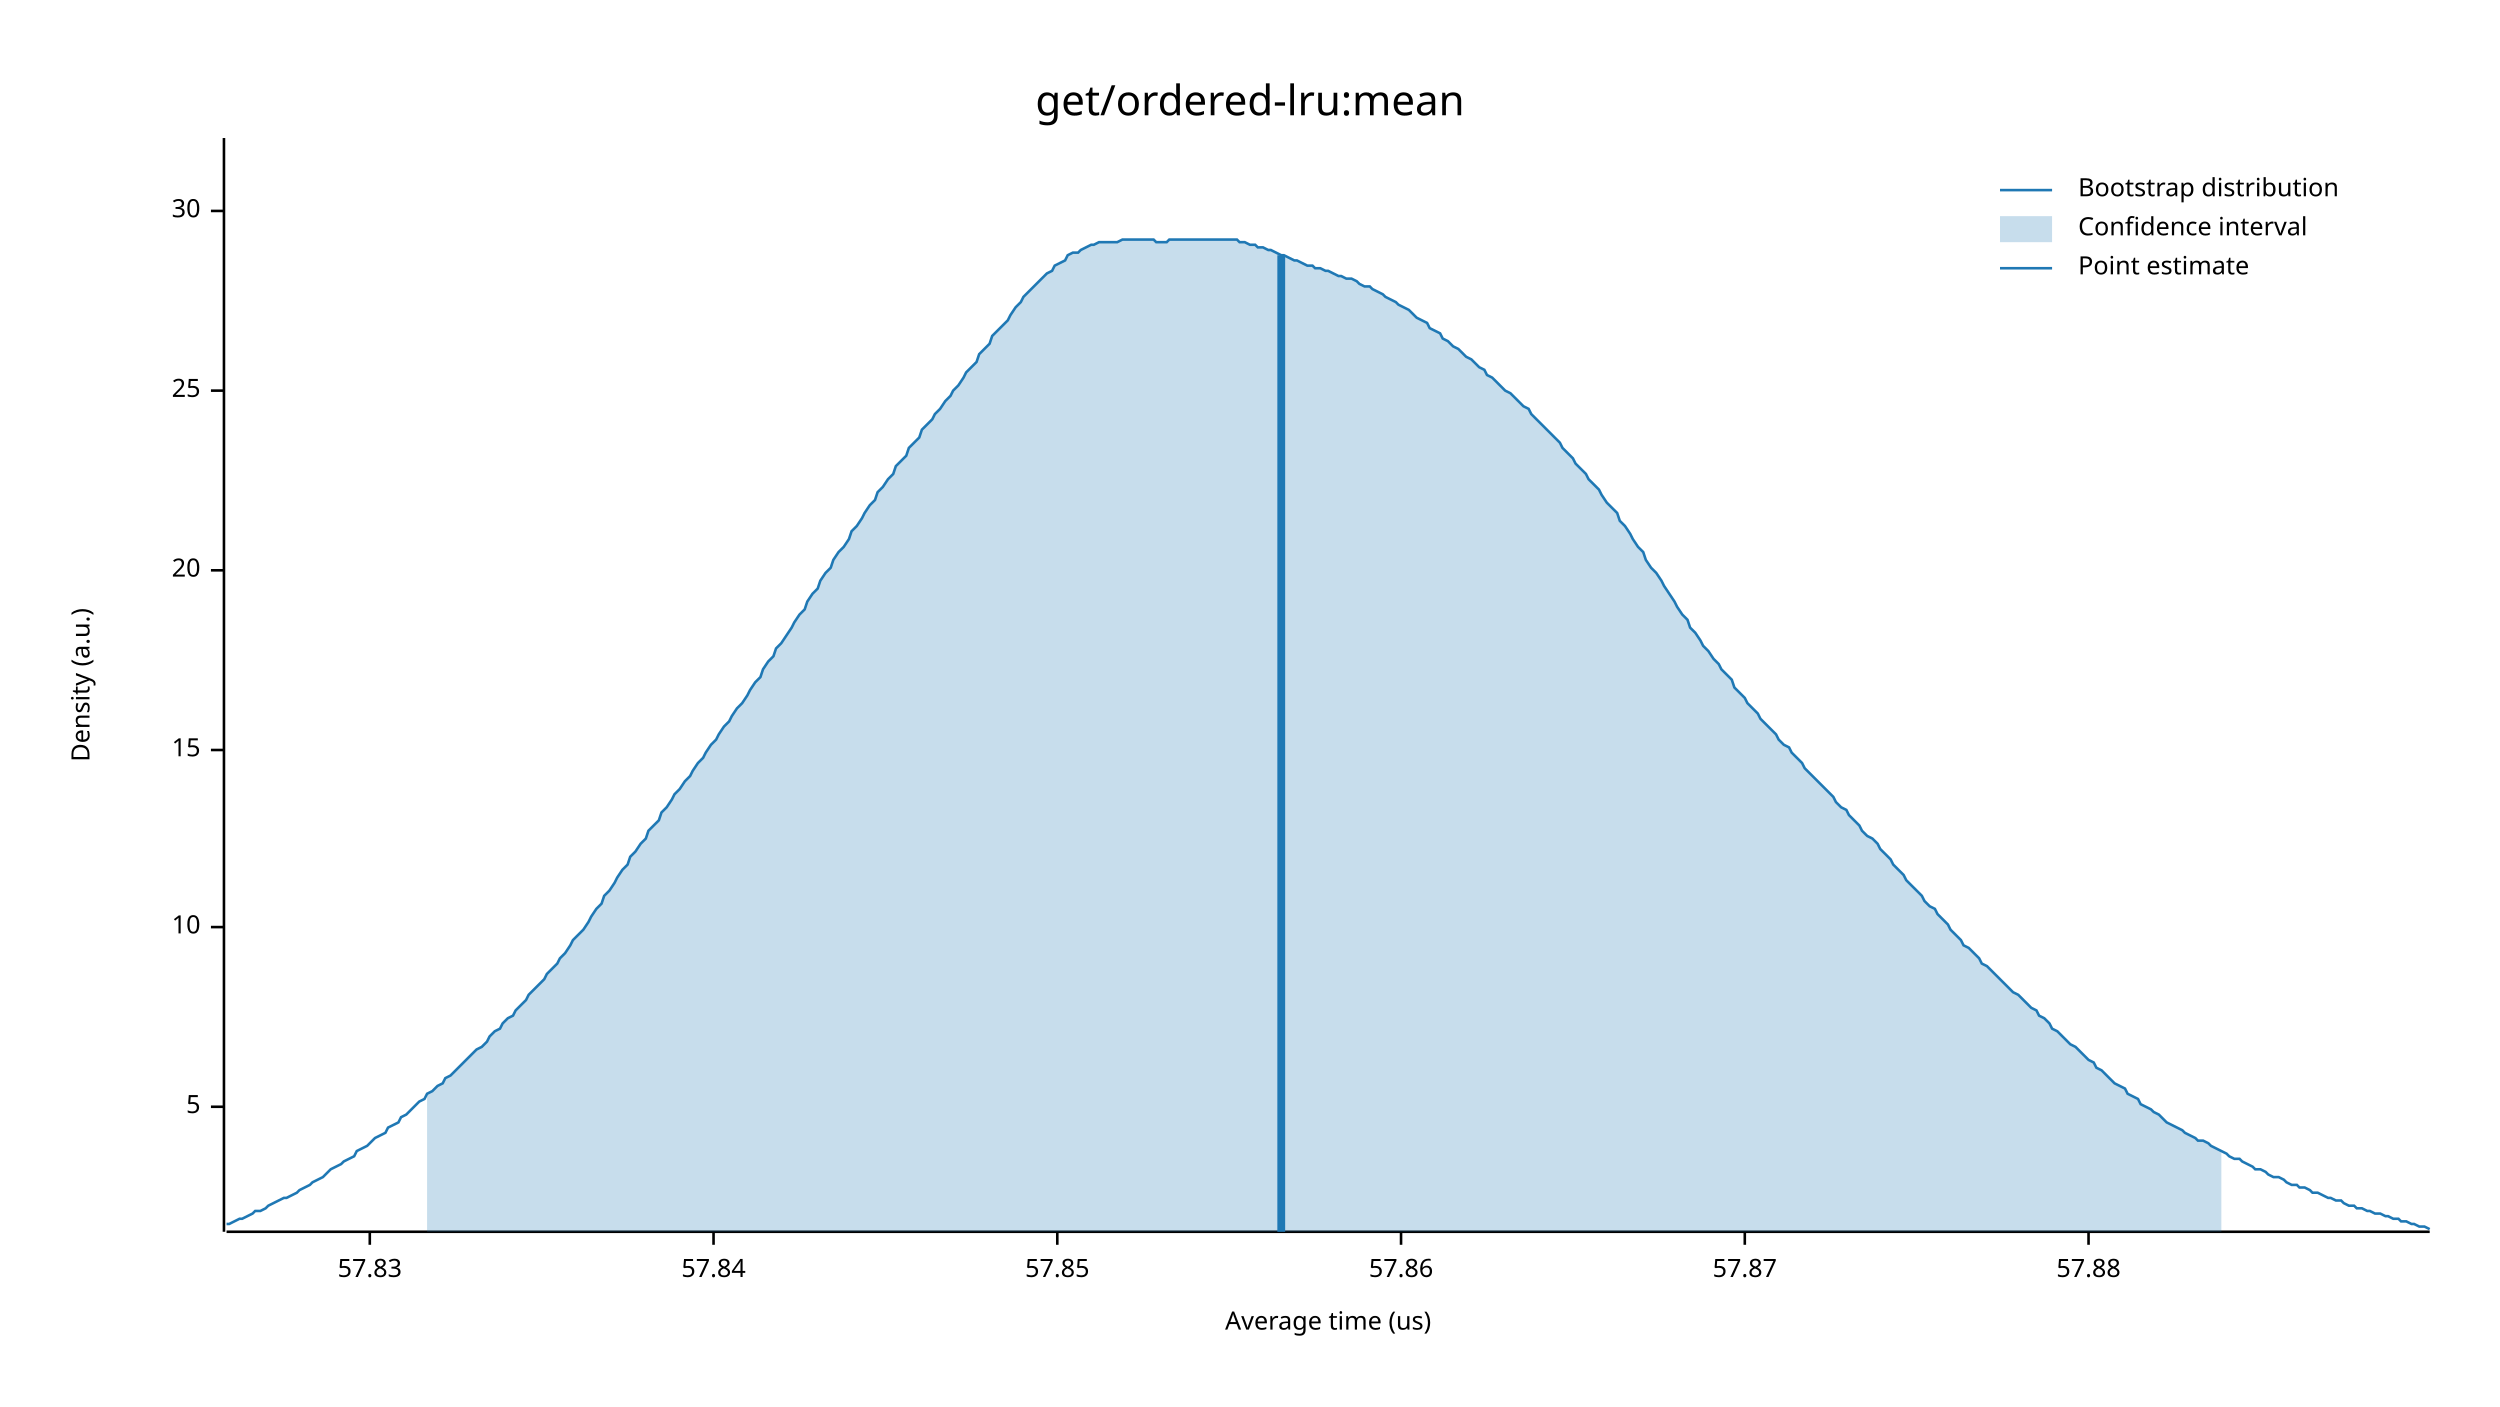
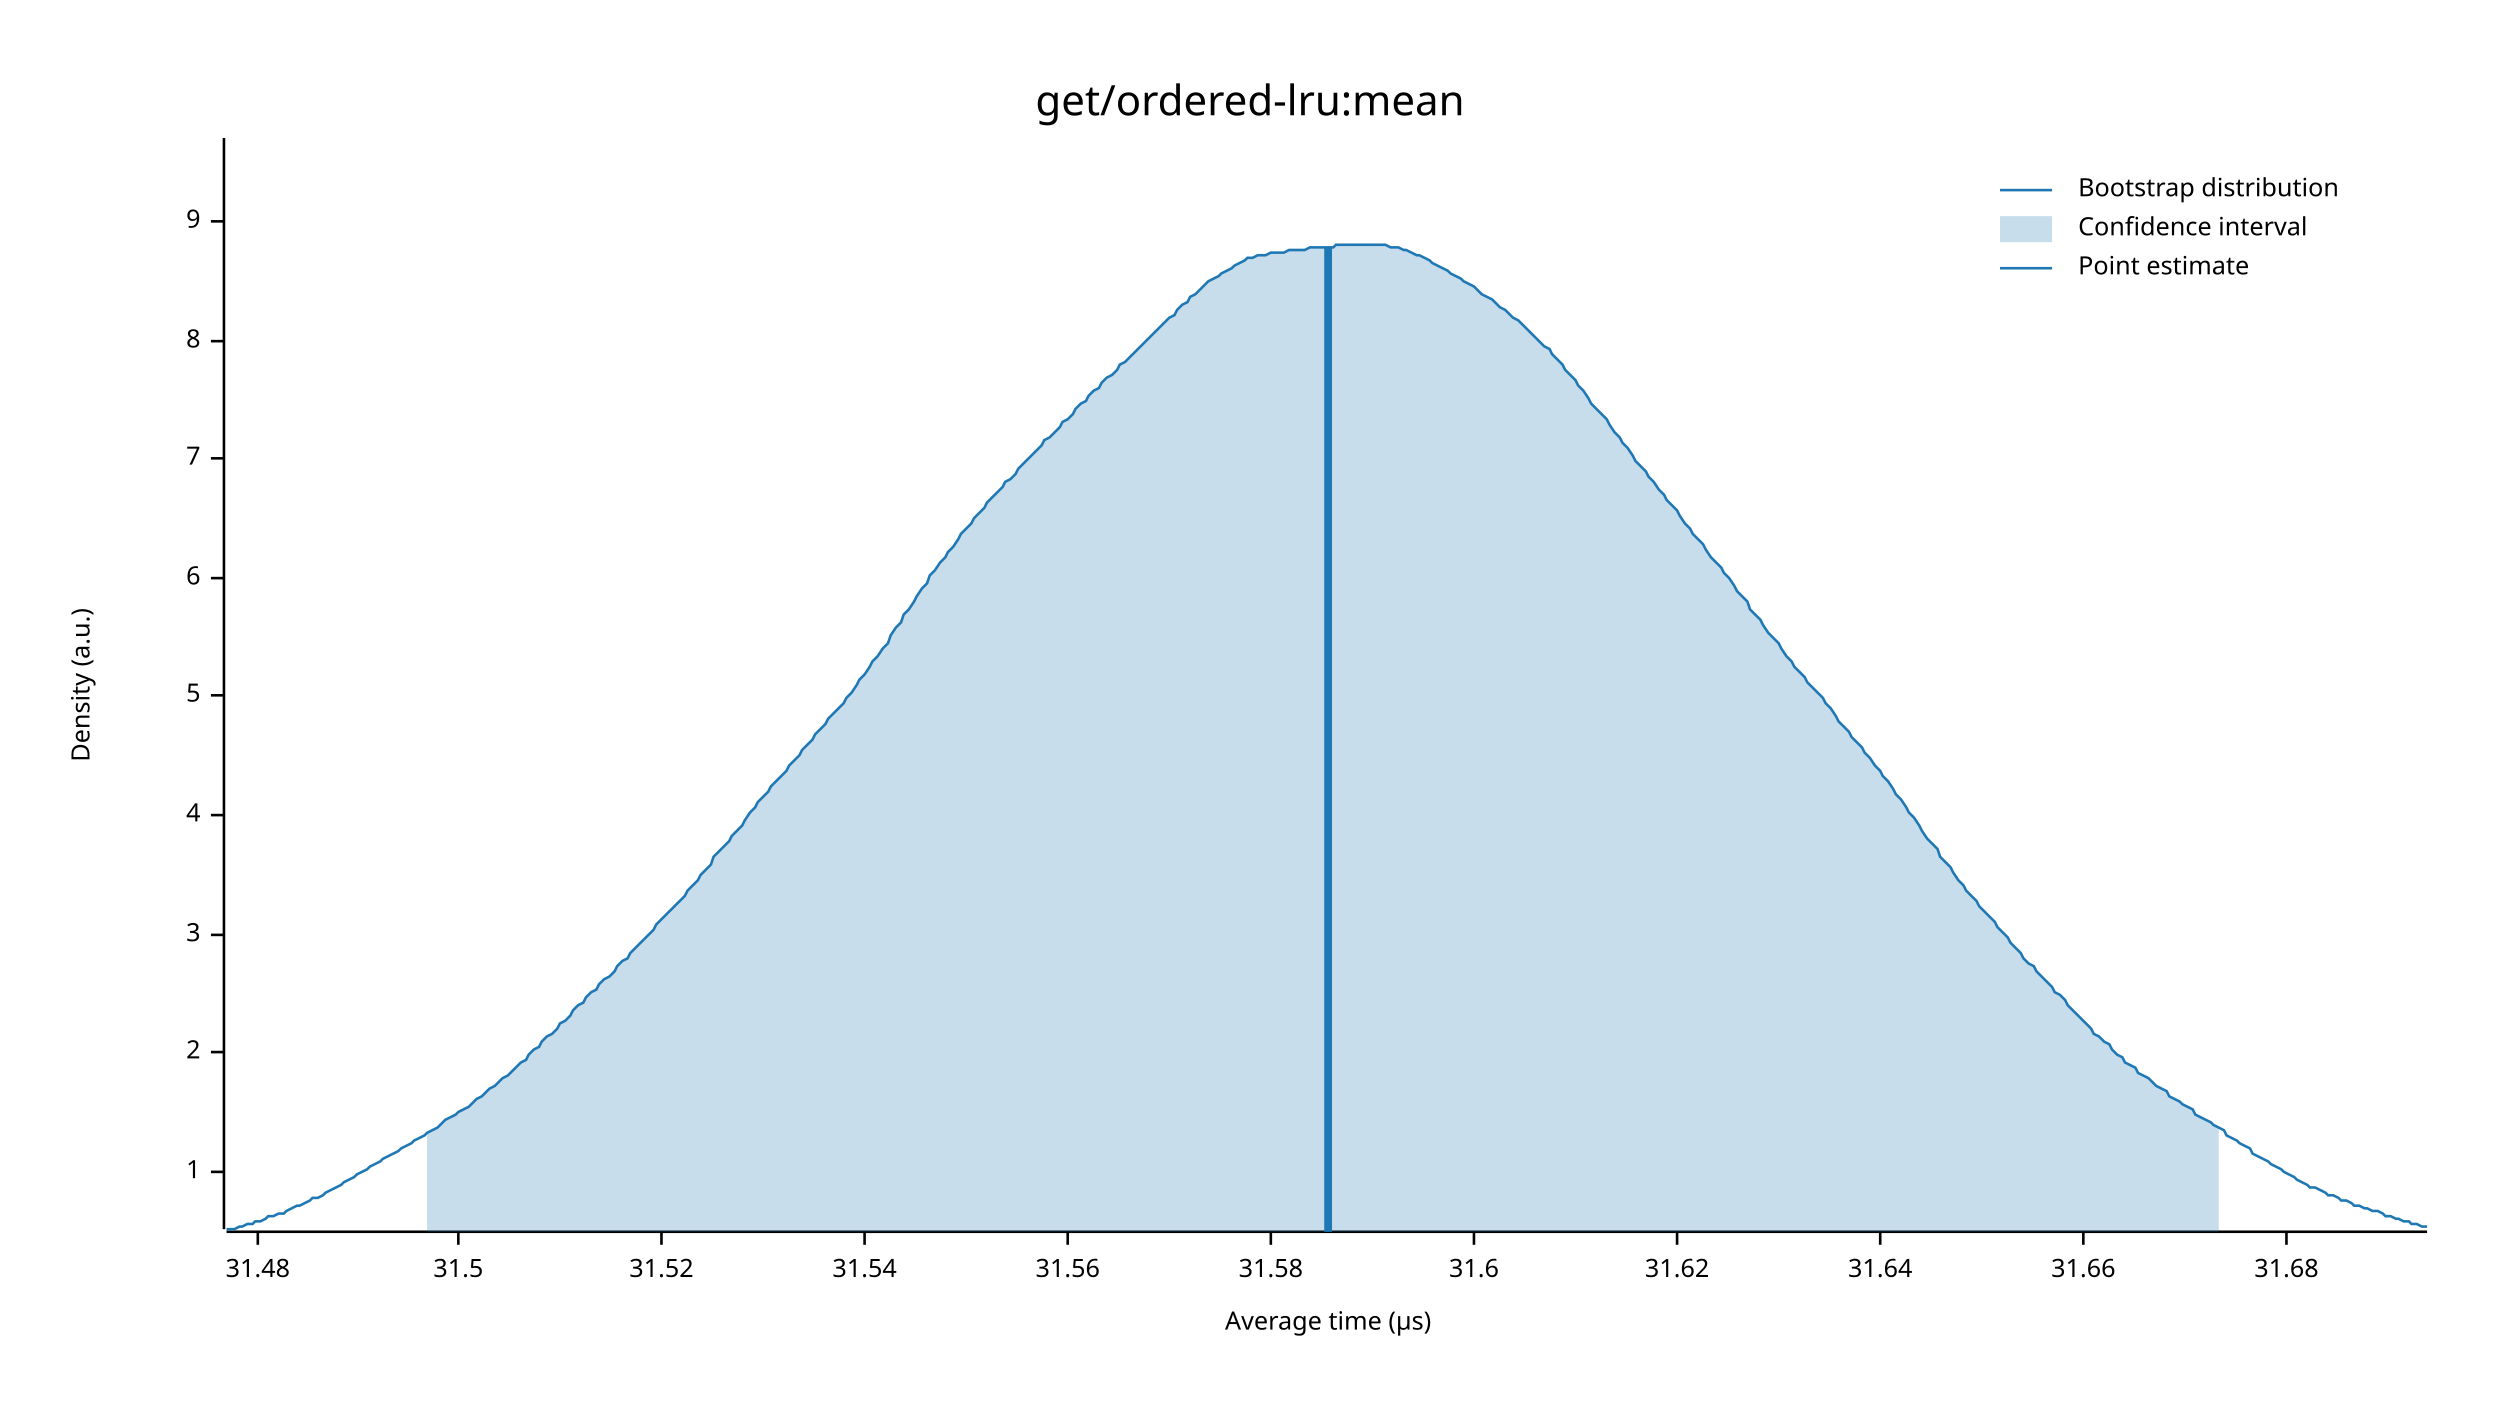
<svg xmlns="http://www.w3.org/2000/svg" width="960" height="540" viewBox="0 0 960 540">
  <text x="480" y="32" dy="0.76em" text-anchor="middle" font-family="sans-serif" font-size="16.129" opacity="1" fill="#000000">
get/ordered-lru:mean
</text>
  <text x="27" y="263" dy="0.76em" text-anchor="middle" font-family="sans-serif" font-size="9.677" opacity="1" fill="#000000" transform="rotate(270, 27, 263)">
Density (a.u.)
</text>
  <text x="510" y="513" dy="-0.5ex" text-anchor="middle" font-family="sans-serif" font-size="9.677" opacity="1" fill="#000000">
- Average time (us)
+ Average time (µs)
</text>
-   <polyline fill="none" opacity="1" stroke="#000000" stroke-width="1" points="86,53 86,473 " />
-   <text x="77" y="425" dy="0.5ex" text-anchor="end" font-family="sans-serif" font-size="9.677" opacity="1" fill="#000000">
+   <polyline fill="none" opacity="1" stroke="#000000" stroke-width="1" points="86,53 86,472 " />
+   <text x="77" y="450" dy="0.5ex" text-anchor="end" font-family="sans-serif" font-size="9.677" opacity="1" fill="#000000">
+ 1
+ </text>
+   <polyline fill="none" opacity="1" stroke="#000000" stroke-width="1" points="81,450 86,450 " />
+   <text x="77" y="404" dy="0.5ex" text-anchor="end" font-family="sans-serif" font-size="9.677" opacity="1" fill="#000000">
+ 2
+ </text>
+   <polyline fill="none" opacity="1" stroke="#000000" stroke-width="1" points="81,404 86,404 " />
+   <text x="77" y="359" dy="0.5ex" text-anchor="end" font-family="sans-serif" font-size="9.677" opacity="1" fill="#000000">
+ 3
+ </text>
+   <polyline fill="none" opacity="1" stroke="#000000" stroke-width="1" points="81,359 86,359 " />
+   <text x="77" y="313" dy="0.5ex" text-anchor="end" font-family="sans-serif" font-size="9.677" opacity="1" fill="#000000">
+ 4
+ </text>
+   <polyline fill="none" opacity="1" stroke="#000000" stroke-width="1" points="81,313 86,313 " />
+   <text x="77" y="267" dy="0.5ex" text-anchor="end" font-family="sans-serif" font-size="9.677" opacity="1" fill="#000000">
5
</text>
-   <polyline fill="none" opacity="1" stroke="#000000" stroke-width="1" points="81,425 86,425 " />
-   <text x="77" y="356" dy="0.5ex" text-anchor="end" font-family="sans-serif" font-size="9.677" opacity="1" fill="#000000">
- 10
+   <polyline fill="none" opacity="1" stroke="#000000" stroke-width="1" points="81,267 86,267 " />
+   <text x="77" y="222" dy="0.5ex" text-anchor="end" font-family="sans-serif" font-size="9.677" opacity="1" fill="#000000">
+ 6
</text>
-   <polyline fill="none" opacity="1" stroke="#000000" stroke-width="1" points="81,356 86,356 " />
-   <text x="77" y="288" dy="0.5ex" text-anchor="end" font-family="sans-serif" font-size="9.677" opacity="1" fill="#000000">
- 15
+   <polyline fill="none" opacity="1" stroke="#000000" stroke-width="1" points="81,222 86,222 " />
+   <text x="77" y="176" dy="0.5ex" text-anchor="end" font-family="sans-serif" font-size="9.677" opacity="1" fill="#000000">
+ 7
</text>
-   <polyline fill="none" opacity="1" stroke="#000000" stroke-width="1" points="81,288 86,288 " />
-   <text x="77" y="219" dy="0.5ex" text-anchor="end" font-family="sans-serif" font-size="9.677" opacity="1" fill="#000000">
- 20
+   <polyline fill="none" opacity="1" stroke="#000000" stroke-width="1" points="81,176 86,176 " />
+   <text x="77" y="131" dy="0.5ex" text-anchor="end" font-family="sans-serif" font-size="9.677" opacity="1" fill="#000000">
+ 8
</text>
-   <polyline fill="none" opacity="1" stroke="#000000" stroke-width="1" points="81,219 86,219 " />
-   <text x="77" y="150" dy="0.5ex" text-anchor="end" font-family="sans-serif" font-size="9.677" opacity="1" fill="#000000">
- 25
+   <polyline fill="none" opacity="1" stroke="#000000" stroke-width="1" points="81,131 86,131 " />
+   <text x="77" y="85" dy="0.5ex" text-anchor="end" font-family="sans-serif" font-size="9.677" opacity="1" fill="#000000">
+ 9
</text>
-   <polyline fill="none" opacity="1" stroke="#000000" stroke-width="1" points="81,150 86,150 " />
-   <text x="77" y="81" dy="0.5ex" text-anchor="end" font-family="sans-serif" font-size="9.677" opacity="1" fill="#000000">
- 30
+   <polyline fill="none" opacity="1" stroke="#000000" stroke-width="1" points="81,85 86,85 " />
+   <polyline fill="none" opacity="1" stroke="#000000" stroke-width="1" points="87,473 932,473 " />
+   <text x="99" y="483" dy="0.76em" text-anchor="middle" font-family="sans-serif" font-size="9.677" opacity="1" fill="#000000">
+ 31.48
</text>
-   <polyline fill="none" opacity="1" stroke="#000000" stroke-width="1" points="81,81 86,81 " />
-   <polyline fill="none" opacity="1" stroke="#000000" stroke-width="1" points="87,473 933,473 " />
-   <text x="142" y="483" dy="0.76em" text-anchor="middle" font-family="sans-serif" font-size="9.677" opacity="1" fill="#000000">
- 57.83
+   <polyline fill="none" opacity="1" stroke="#000000" stroke-width="1" points="99,473 99,478 " />
+   <text x="176" y="483" dy="0.76em" text-anchor="middle" font-family="sans-serif" font-size="9.677" opacity="1" fill="#000000">
+ 31.5
</text>
-   <polyline fill="none" opacity="1" stroke="#000000" stroke-width="1" points="142,473 142,478 " />
-   <text x="274" y="483" dy="0.76em" text-anchor="middle" font-family="sans-serif" font-size="9.677" opacity="1" fill="#000000">
- 57.84
+   <polyline fill="none" opacity="1" stroke="#000000" stroke-width="1" points="176,473 176,478 " />
+   <text x="254" y="483" dy="0.76em" text-anchor="middle" font-family="sans-serif" font-size="9.677" opacity="1" fill="#000000">
+ 31.52
</text>
-   <polyline fill="none" opacity="1" stroke="#000000" stroke-width="1" points="274,473 274,478 " />
-   <text x="406" y="483" dy="0.76em" text-anchor="middle" font-family="sans-serif" font-size="9.677" opacity="1" fill="#000000">
- 57.85
+   <polyline fill="none" opacity="1" stroke="#000000" stroke-width="1" points="254,473 254,478 " />
+   <text x="332" y="483" dy="0.76em" text-anchor="middle" font-family="sans-serif" font-size="9.677" opacity="1" fill="#000000">
+ 31.54
</text>
-   <polyline fill="none" opacity="1" stroke="#000000" stroke-width="1" points="406,473 406,478 " />
-   <text x="538" y="483" dy="0.76em" text-anchor="middle" font-family="sans-serif" font-size="9.677" opacity="1" fill="#000000">
- 57.86
+   <polyline fill="none" opacity="1" stroke="#000000" stroke-width="1" points="332,473 332,478 " />
+   <text x="410" y="483" dy="0.76em" text-anchor="middle" font-family="sans-serif" font-size="9.677" opacity="1" fill="#000000">
+ 31.56
</text>
-   <polyline fill="none" opacity="1" stroke="#000000" stroke-width="1" points="538,473 538,478 " />
-   <text x="670" y="483" dy="0.76em" text-anchor="middle" font-family="sans-serif" font-size="9.677" opacity="1" fill="#000000">
- 57.87
+   <polyline fill="none" opacity="1" stroke="#000000" stroke-width="1" points="410,473 410,478 " />
+   <text x="488" y="483" dy="0.76em" text-anchor="middle" font-family="sans-serif" font-size="9.677" opacity="1" fill="#000000">
+ 31.58
</text>
-   <polyline fill="none" opacity="1" stroke="#000000" stroke-width="1" points="670,473 670,478 " />
-   <text x="802" y="483" dy="0.76em" text-anchor="middle" font-family="sans-serif" font-size="9.677" opacity="1" fill="#000000">
- 57.88
+   <polyline fill="none" opacity="1" stroke="#000000" stroke-width="1" points="488,473 488,478 " />
+   <text x="566" y="483" dy="0.76em" text-anchor="middle" font-family="sans-serif" font-size="9.677" opacity="1" fill="#000000">
+ 31.6
</text>
-   <polyline fill="none" opacity="1" stroke="#000000" stroke-width="1" points="802,473 802,478 " />
-   <polyline fill="none" opacity="1" stroke="#1F78B4" stroke-width="1" points="87,470 88,470 90,469 92,468 93,468 95,467 97,466 98,465 100,465 102,464 103,463 105,462 107,461 109,460 110,460 112,459 114,458 115,457 117,456 119,455 120,454 122,453 124,452 125,451 127,449 129,448 131,447 132,446 134,445 136,444 137,442 139,441 141,440 142,439 144,437 146,436 148,435 149,433 151,432 153,431 154,429 156,428 158,426 159,425 161,423 163,422 164,420 166,419 168,417 170,416 171,414 173,413 175,411 176,410 178,408 180,406 181,405 183,403 185,402 187,400 188,398 190,396 192,395 193,393 195,391 197,390 198,388 200,386 202,384 203,382 205,380 207,378 209,376 210,374 212,372 214,370 215,368 217,366 219,363 220,361 222,359 224,357 226,354 227,352 229,349 231,347 232,344 234,342 236,339 237,337 239,334 241,332 242,329 244,327 246,324 248,322 249,319 251,317 253,315 254,312 256,310 258,307 259,305 261,303 263,300 265,298 266,296 268,293 270,291 271,289 273,286 275,284 276,282 278,279 280,277 281,275 283,272 285,270 287,267 288,265 290,262 292,260 293,257 295,254 297,252 298,249 300,247 302,244 304,241 305,239 307,236 309,234 310,231 312,228 314,226 315,223 317,220 319,218 320,215 322,212 324,210 326,207 327,204 329,202 331,199 332,197 334,194 336,192 337,189 339,187 341,184 343,182 344,179 346,177 348,175 349,172 351,170 353,168 354,165 356,163 358,161 359,159 361,157 363,154 365,152 366,150 368,148 370,145 371,143 373,141 375,139 376,136 378,134 380,132 381,129 383,127 385,125 387,123 388,121 390,118 392,116 393,114 395,112 397,110 398,109 400,107 402,105 404,104 405,102 407,101 409,100 410,98 412,97 414,97 415,96 417,95 419,94 420,94 422,93 424,93 426,93 427,93 429,93 431,92 432,92 434,92 436,92 437,92 439,92 441,92 443,92 444,93 446,93 448,93 449,92 451,92 453,92 454,92 456,92 458,92 459,92 461,92 463,92 465,92 466,92 468,92 470,92 471,92 473,92 475,92 476,93 478,93 480,94 482,94 483,95 485,95 487,96 488,96 490,97 492,98 493,98 495,99 497,100 498,100 500,101 502,102 504,102 505,103 507,103 509,104 510,104 512,105 514,106 515,106 517,107 519,107 521,108 522,109 524,110 526,110 527,111 529,112 531,113 532,114 534,115 536,116 537,117 539,118 541,119 543,121 544,122 546,123 548,124 549,126 551,127 553,128 554,130 556,131 558,133 560,134 561,135 563,137 565,138 566,139 568,141 570,142 571,144 573,145 575,147 576,148 578,150 580,151 582,153 583,154 585,156 587,157 588,159 590,161 592,163 593,164 595,166 597,168 599,170 600,172 602,174 604,176 605,178 607,180 609,182 610,184 612,186 614,188 615,190 617,193 619,195 621,197 622,200 624,202 626,205 627,207 629,210 631,212 632,215 634,218 636,220 638,223 639,225 641,228 643,231 644,233 646,236 648,238 649,241 651,243 653,246 654,248 656,250 658,253 660,255 661,257 663,259 665,261 666,264 668,266 670,268 671,270 673,272 675,274 676,276 678,278 680,280 682,282 683,284 685,286 687,287 688,289 690,291 692,293 693,295 695,297 697,299 699,301 700,302 702,304 704,306 705,308 707,310 709,311 710,313 712,315 714,317 715,319 717,321 719,322 721,324 722,326 724,328 726,330 727,332 729,334 731,336 732,338 734,340 736,342 738,344 739,346 741,348 743,349 744,351 746,353 748,355 749,357 751,359 753,361 754,363 756,364 758,366 760,368 761,370 763,371 765,373 766,374 768,376 770,378 771,379 773,381 775,382 777,384 778,385 780,387 782,388 783,390 785,391 787,393 788,395 790,396 792,398 793,399 795,401 797,402 799,404 800,405 802,407 804,408 805,410 807,411 809,413 810,414 812,416 814,417 816,418 817,420 819,421 821,422 822,424 824,425 826,426 827,427 829,428 831,430 832,431 834,432 836,433 838,434 839,435 841,436 843,437 844,438 846,438 848,439 849,440 851,441 853,442 855,443 856,444 858,445 860,445 861,446 863,447 865,448 866,449 868,449 870,450 871,451 873,452 875,452 877,453 878,454 880,455 882,455 883,456 885,456 887,457 888,458 890,458 892,459 894,460 895,460 897,461 899,461 900,462 902,463 904,463 905,464 907,464 909,465 910,465 912,466 914,466 916,467 917,467 919,468 921,468 922,469 924,469 926,470 927,470 929,471 931,471 933,472 " />
-   <polygon opacity="0.25" fill="#1F78B4" points="164,420 166,419 168,417 170,416 171,414 173,413 175,411 176,410 178,408 180,406 181,405 183,403 185,402 187,400 188,398 190,396 192,395 193,393 195,391 197,390 198,388 200,386 202,384 203,382 205,380 207,378 209,376 210,374 212,372 214,370 215,368 217,366 219,363 220,361 222,359 224,357 226,354 227,352 229,349 231,347 232,344 234,342 236,339 237,337 239,334 241,332 242,329 244,327 246,324 248,322 249,319 251,317 253,315 254,312 256,310 258,307 259,305 261,303 263,300 265,298 266,296 268,293 270,291 271,289 273,286 275,284 276,282 278,279 280,277 281,275 283,272 285,270 287,267 288,265 290,262 292,260 293,257 295,254 297,252 298,249 300,247 302,244 304,241 305,239 307,236 309,234 310,231 312,228 314,226 315,223 317,220 319,218 320,215 322,212 324,210 326,207 327,204 329,202 331,199 332,197 334,194 336,192 337,189 339,187 341,184 343,182 344,179 346,177 348,175 349,172 351,170 353,168 354,165 356,163 358,161 359,159 361,157 363,154 365,152 366,150 368,148 370,145 371,143 373,141 375,139 376,136 378,134 380,132 381,129 383,127 385,125 387,123 388,121 390,118 392,116 393,114 395,112 397,110 398,109 400,107 402,105 404,104 405,102 407,101 409,100 410,98 412,97 414,97 415,96 417,95 419,94 420,94 422,93 424,93 426,93 427,93 429,93 431,92 432,92 434,92 436,92 437,92 439,92 441,92 443,92 444,93 446,93 448,93 449,92 451,92 453,92 454,92 456,92 458,92 459,92 461,92 463,92 465,92 466,92 468,92 470,92 471,92 473,92 475,92 476,93 478,93 480,94 482,94 483,95 485,95 487,96 488,96 490,97 492,98 493,98 495,99 497,100 498,100 500,101 502,102 504,102 505,103 507,103 509,104 510,104 512,105 514,106 515,106 517,107 519,107 521,108 522,109 524,110 526,110 527,111 529,112 531,113 532,114 534,115 536,116 537,117 539,118 541,119 543,121 544,122 546,123 548,124 549,126 551,127 553,128 554,130 556,131 558,133 560,134 561,135 563,137 565,138 566,139 568,141 570,142 571,144 573,145 575,147 576,148 578,150 580,151 582,153 583,154 585,156 587,157 588,159 590,161 592,163 593,164 595,166 597,168 599,170 600,172 602,174 604,176 605,178 607,180 609,182 610,184 612,186 614,188 615,190 617,193 619,195 621,197 622,200 624,202 626,205 627,207 629,210 631,212 632,215 634,218 636,220 638,223 639,225 641,228 643,231 644,233 646,236 648,238 649,241 651,243 653,246 654,248 656,250 658,253 660,255 661,257 663,259 665,261 666,264 668,266 670,268 671,270 673,272 675,274 676,276 678,278 680,280 682,282 683,284 685,286 687,287 688,289 690,291 692,293 693,295 695,297 697,299 699,301 700,302 702,304 704,306 705,308 707,310 709,311 710,313 712,315 714,317 715,319 717,321 719,322 721,324 722,326 724,328 726,330 727,332 729,334 731,336 732,338 734,340 736,342 738,344 739,346 741,348 743,349 744,351 746,353 748,355 749,357 751,359 753,361 754,363 756,364 758,366 760,368 761,370 763,371 765,373 766,374 768,376 770,378 771,379 773,381 775,382 777,384 778,385 780,387 782,388 783,390 785,391 787,393 788,395 790,396 792,398 793,399 795,401 797,402 799,404 800,405 802,407 804,408 805,410 807,411 809,413 810,414 812,416 814,417 816,418 817,420 819,421 821,422 822,424 824,425 826,426 827,427 829,428 831,430 832,431 834,432 836,433 838,434 839,435 841,436 843,437 844,438 846,438 848,439 849,440 851,441 853,442 853,473 164,473 " />
-   <polyline fill="none" opacity="1" stroke="#1F78B4" stroke-width="3" points="492,473 492,98 " />
+   <polyline fill="none" opacity="1" stroke="#000000" stroke-width="1" points="566,473 566,478 " />
+   <text x="644" y="483" dy="0.76em" text-anchor="middle" font-family="sans-serif" font-size="9.677" opacity="1" fill="#000000">
+ 31.62
+ </text>
+   <polyline fill="none" opacity="1" stroke="#000000" stroke-width="1" points="644,473 644,478 " />
+   <text x="722" y="483" dy="0.76em" text-anchor="middle" font-family="sans-serif" font-size="9.677" opacity="1" fill="#000000">
+ 31.64
+ </text>
+   <polyline fill="none" opacity="1" stroke="#000000" stroke-width="1" points="722,473 722,478 " />
+   <text x="800" y="483" dy="0.76em" text-anchor="middle" font-family="sans-serif" font-size="9.677" opacity="1" fill="#000000">
+ 31.66
+ </text>
+   <polyline fill="none" opacity="1" stroke="#000000" stroke-width="1" points="800,473 800,478 " />
+   <text x="878" y="483" dy="0.76em" text-anchor="middle" font-family="sans-serif" font-size="9.677" opacity="1" fill="#000000">
+ 31.68
+ </text>
+   <polyline fill="none" opacity="1" stroke="#000000" stroke-width="1" points="878,473 878,478 " />
+   <polyline fill="none" opacity="1" stroke="#1F78B4" stroke-width="1" points="87,472 88,472 90,472 92,471 93,471 95,470 97,470 98,469 100,469 102,468 103,467 105,467 107,466 109,466 110,465 112,464 114,463 115,463 117,462 119,461 120,460 122,460 124,459 125,458 127,457 129,456 131,455 132,454 134,453 136,452 137,451 139,450 141,449 142,448 144,447 146,446 147,445 149,444 151,443 153,442 154,441 156,440 158,439 159,438 161,437 163,436 164,435 166,434 168,433 169,432 171,430 173,429 175,428 176,427 178,426 180,425 181,424 183,422 185,421 186,420 188,418 190,417 191,416 193,414 195,413 197,411 198,410 200,408 202,407 203,405 205,403 207,402 208,400 210,398 212,397 214,395 215,393 217,392 219,390 220,388 222,386 224,385 225,383 227,381 229,380 230,378 232,376 234,375 236,373 237,371 239,369 241,368 242,366 244,364 246,362 247,361 249,359 251,357 252,355 254,353 256,351 258,349 259,348 261,346 263,344 264,342 266,340 268,338 269,336 271,334 273,332 274,329 276,327 278,325 280,323 281,321 283,319 285,317 286,315 288,312 290,310 291,308 293,306 295,304 296,302 298,300 300,298 302,296 303,294 305,292 307,290 308,288 310,286 312,284 313,282 315,280 317,278 318,276 320,274 322,272 324,270 325,268 327,266 329,263 330,261 332,259 334,256 335,254 337,252 339,249 341,247 342,244 344,241 346,239 347,236 349,234 351,231 352,229 354,226 356,224 357,221 359,219 361,216 363,214 364,212 366,210 368,207 369,205 371,203 373,201 374,199 376,197 378,195 379,193 381,191 383,189 385,187 386,185 388,184 390,182 391,180 393,178 395,176 396,175 398,173 400,171 401,169 403,168 405,166 407,164 408,162 410,161 412,159 413,157 415,155 417,154 418,152 420,150 422,149 423,147 425,145 427,144 429,142 430,140 432,139 434,137 435,136 437,134 439,132 440,131 442,129 444,127 445,126 447,124 449,122 451,121 452,119 454,117 456,116 457,114 459,113 461,111 462,110 464,108 466,107 468,106 469,105 471,104 473,103 474,102 476,101 478,100 479,99 481,99 483,98 484,98 486,98 488,97 490,97 491,97 493,97 495,96 496,96 498,96 500,96 501,96 503,95 505,95 506,95 508,95 510,95 512,95 513,94 515,94 517,94 518,94 520,94 522,94 523,94 525,94 527,94 528,94 530,94 532,94 534,95 535,95 537,95 539,96 540,96 542,97 544,98 545,98 547,99 549,100 550,101 552,102 554,103 556,104 557,105 559,106 561,107 562,108 564,109 566,110 567,111 569,113 571,114 573,115 574,116 576,118 578,119 579,120 581,122 583,123 584,124 586,126 588,128 589,129 591,131 593,133 595,134 596,136 598,138 600,140 601,142 603,144 605,146 606,148 608,150 610,153 611,155 613,157 615,159 617,161 618,163 620,166 622,168 623,170 625,172 627,175 628,177 630,179 632,181 633,183 635,185 637,188 639,190 640,192 642,194 644,196 645,198 647,201 649,203 650,205 652,207 654,209 655,211 657,214 659,216 661,218 662,220 664,222 666,225 667,227 669,229 671,231 672,234 674,236 676,238 677,240 679,243 681,245 683,247 684,249 686,252 688,254 689,256 691,258 693,260 694,262 696,264 698,266 700,268 701,270 703,272 705,275 706,277 708,279 710,281 711,283 713,285 715,287 716,289 718,291 720,294 722,296 723,298 725,300 727,303 728,305 730,307 732,310 733,312 735,314 737,317 738,319 740,322 742,324 744,326 745,329 747,331 749,333 750,335 752,338 754,340 755,342 757,344 759,346 760,348 762,350 764,352 766,354 767,356 769,358 771,360 772,362 774,364 776,366 777,368 779,370 781,371 782,373 784,375 786,377 788,379 789,381 791,382 793,384 794,386 796,388 798,390 799,391 801,393 803,395 804,397 806,398 808,400 810,401 811,403 813,405 815,406 816,408 818,409 820,410 821,412 823,413 825,414 827,416 828,417 830,418 832,419 833,421 835,422 837,423 838,424 840,425 842,426 843,428 845,429 847,430 849,431 850,432 852,433 854,434 855,436 857,437 859,438 860,439 862,440 864,441 865,443 867,444 869,445 871,446 872,447 874,448 876,449 877,450 879,451 881,452 882,453 884,454 886,455 887,456 889,456 891,457 893,458 894,459 896,459 898,460 899,461 901,461 903,462 904,463 906,463 908,464 909,464 911,465 913,465 915,466 916,467 918,467 920,468 921,468 923,469 925,469 926,470 928,470 930,471 932,471 " />
+   <polygon opacity="0.25" fill="#1F78B4" points="164,435 166,434 168,433 169,432 171,430 173,429 175,428 176,427 178,426 180,425 181,424 183,422 185,421 186,420 188,418 190,417 191,416 193,414 195,413 197,411 198,410 200,408 202,407 203,405 205,403 207,402 208,400 210,398 212,397 214,395 215,393 217,392 219,390 220,388 222,386 224,385 225,383 227,381 229,380 230,378 232,376 234,375 236,373 237,371 239,369 241,368 242,366 244,364 246,362 247,361 249,359 251,357 252,355 254,353 256,351 258,349 259,348 261,346 263,344 264,342 266,340 268,338 269,336 271,334 273,332 274,329 276,327 278,325 280,323 281,321 283,319 285,317 286,315 288,312 290,310 291,308 293,306 295,304 296,302 298,300 300,298 302,296 303,294 305,292 307,290 308,288 310,286 312,284 313,282 315,280 317,278 318,276 320,274 322,272 324,270 325,268 327,266 329,263 330,261 332,259 334,256 335,254 337,252 339,249 341,247 342,244 344,241 346,239 347,236 349,234 351,231 352,229 354,226 356,224 357,221 359,219 361,216 363,214 364,212 366,210 368,207 369,205 371,203 373,201 374,199 376,197 378,195 379,193 381,191 383,189 385,187 386,185 388,184 390,182 391,180 393,178 395,176 396,175 398,173 400,171 401,169 403,168 405,166 407,164 408,162 410,161 412,159 413,157 415,155 417,154 418,152 420,150 422,149 423,147 425,145 427,144 429,142 430,140 432,139 434,137 435,136 437,134 439,132 440,131 442,129 444,127 445,126 447,124 449,122 451,121 452,119 454,117 456,116 457,114 459,113 461,111 462,110 464,108 466,107 468,106 469,105 471,104 473,103 474,102 476,101 478,100 479,99 481,99 483,98 484,98 486,98 488,97 490,97 491,97 493,97 495,96 496,96 498,96 500,96 501,96 503,95 505,95 506,95 508,95 510,95 512,95 513,94 515,94 517,94 518,94 520,94 522,94 523,94 525,94 527,94 528,94 530,94 532,94 534,95 535,95 537,95 539,96 540,96 542,97 544,98 545,98 547,99 549,100 550,101 552,102 554,103 556,104 557,105 559,106 561,107 562,108 564,109 566,110 567,111 569,113 571,114 573,115 574,116 576,118 578,119 579,120 581,122 583,123 584,124 586,126 588,128 589,129 591,131 593,133 595,134 596,136 598,138 600,140 601,142 603,144 605,146 606,148 608,150 610,153 611,155 613,157 615,159 617,161 618,163 620,166 622,168 623,170 625,172 627,175 628,177 630,179 632,181 633,183 635,185 637,188 639,190 640,192 642,194 644,196 645,198 647,201 649,203 650,205 652,207 654,209 655,211 657,214 659,216 661,218 662,220 664,222 666,225 667,227 669,229 671,231 672,234 674,236 676,238 677,240 679,243 681,245 683,247 684,249 686,252 688,254 689,256 691,258 693,260 694,262 696,264 698,266 700,268 701,270 703,272 705,275 706,277 708,279 710,281 711,283 713,285 715,287 716,289 718,291 720,294 722,296 723,298 725,300 727,303 728,305 730,307 732,310 733,312 735,314 737,317 738,319 740,322 742,324 744,326 745,329 747,331 749,333 750,335 752,338 754,340 755,342 757,344 759,346 760,348 762,350 764,352 766,354 767,356 769,358 771,360 772,362 774,364 776,366 777,368 779,370 781,371 782,373 784,375 786,377 788,379 789,381 791,382 793,384 794,386 796,388 798,390 799,391 801,393 803,395 804,397 806,398 808,400 810,401 811,403 813,405 815,406 816,408 818,409 820,410 821,412 823,413 825,414 827,416 828,417 830,418 832,419 833,421 835,422 837,423 838,424 840,425 842,426 843,428 845,429 847,430 849,431 850,432 852,433 852,473 164,473 " />
+   <polyline fill="none" opacity="1" stroke="#1F78B4" stroke-width="3" points="510,473 510,95 " />
  <text x="798" y="68" dy="0.76em" text-anchor="start" font-family="sans-serif" font-size="9.677" opacity="1" fill="#000000">
Bootstrap distribution
</text>
  <text x="798" y="83" dy="0.76em" text-anchor="start" font-family="sans-serif" font-size="9.677" opacity="1" fill="#000000">
Confidence interval
</text>
  <text x="798" y="98" dy="0.76em" text-anchor="start" font-family="sans-serif" font-size="9.677" opacity="1" fill="#000000">
Point estimate
</text>
  <polyline fill="none" opacity="1" stroke="#1F78B4" stroke-width="1" points="768,73 788,73 " />
  <rect x="768" y="83" width="20" height="10" opacity="0.25" fill="#1F78B4" stroke="none" />
  <polyline fill="none" opacity="1" stroke="#1F78B4" stroke-width="1" points="768,103 788,103 " />
</svg>
